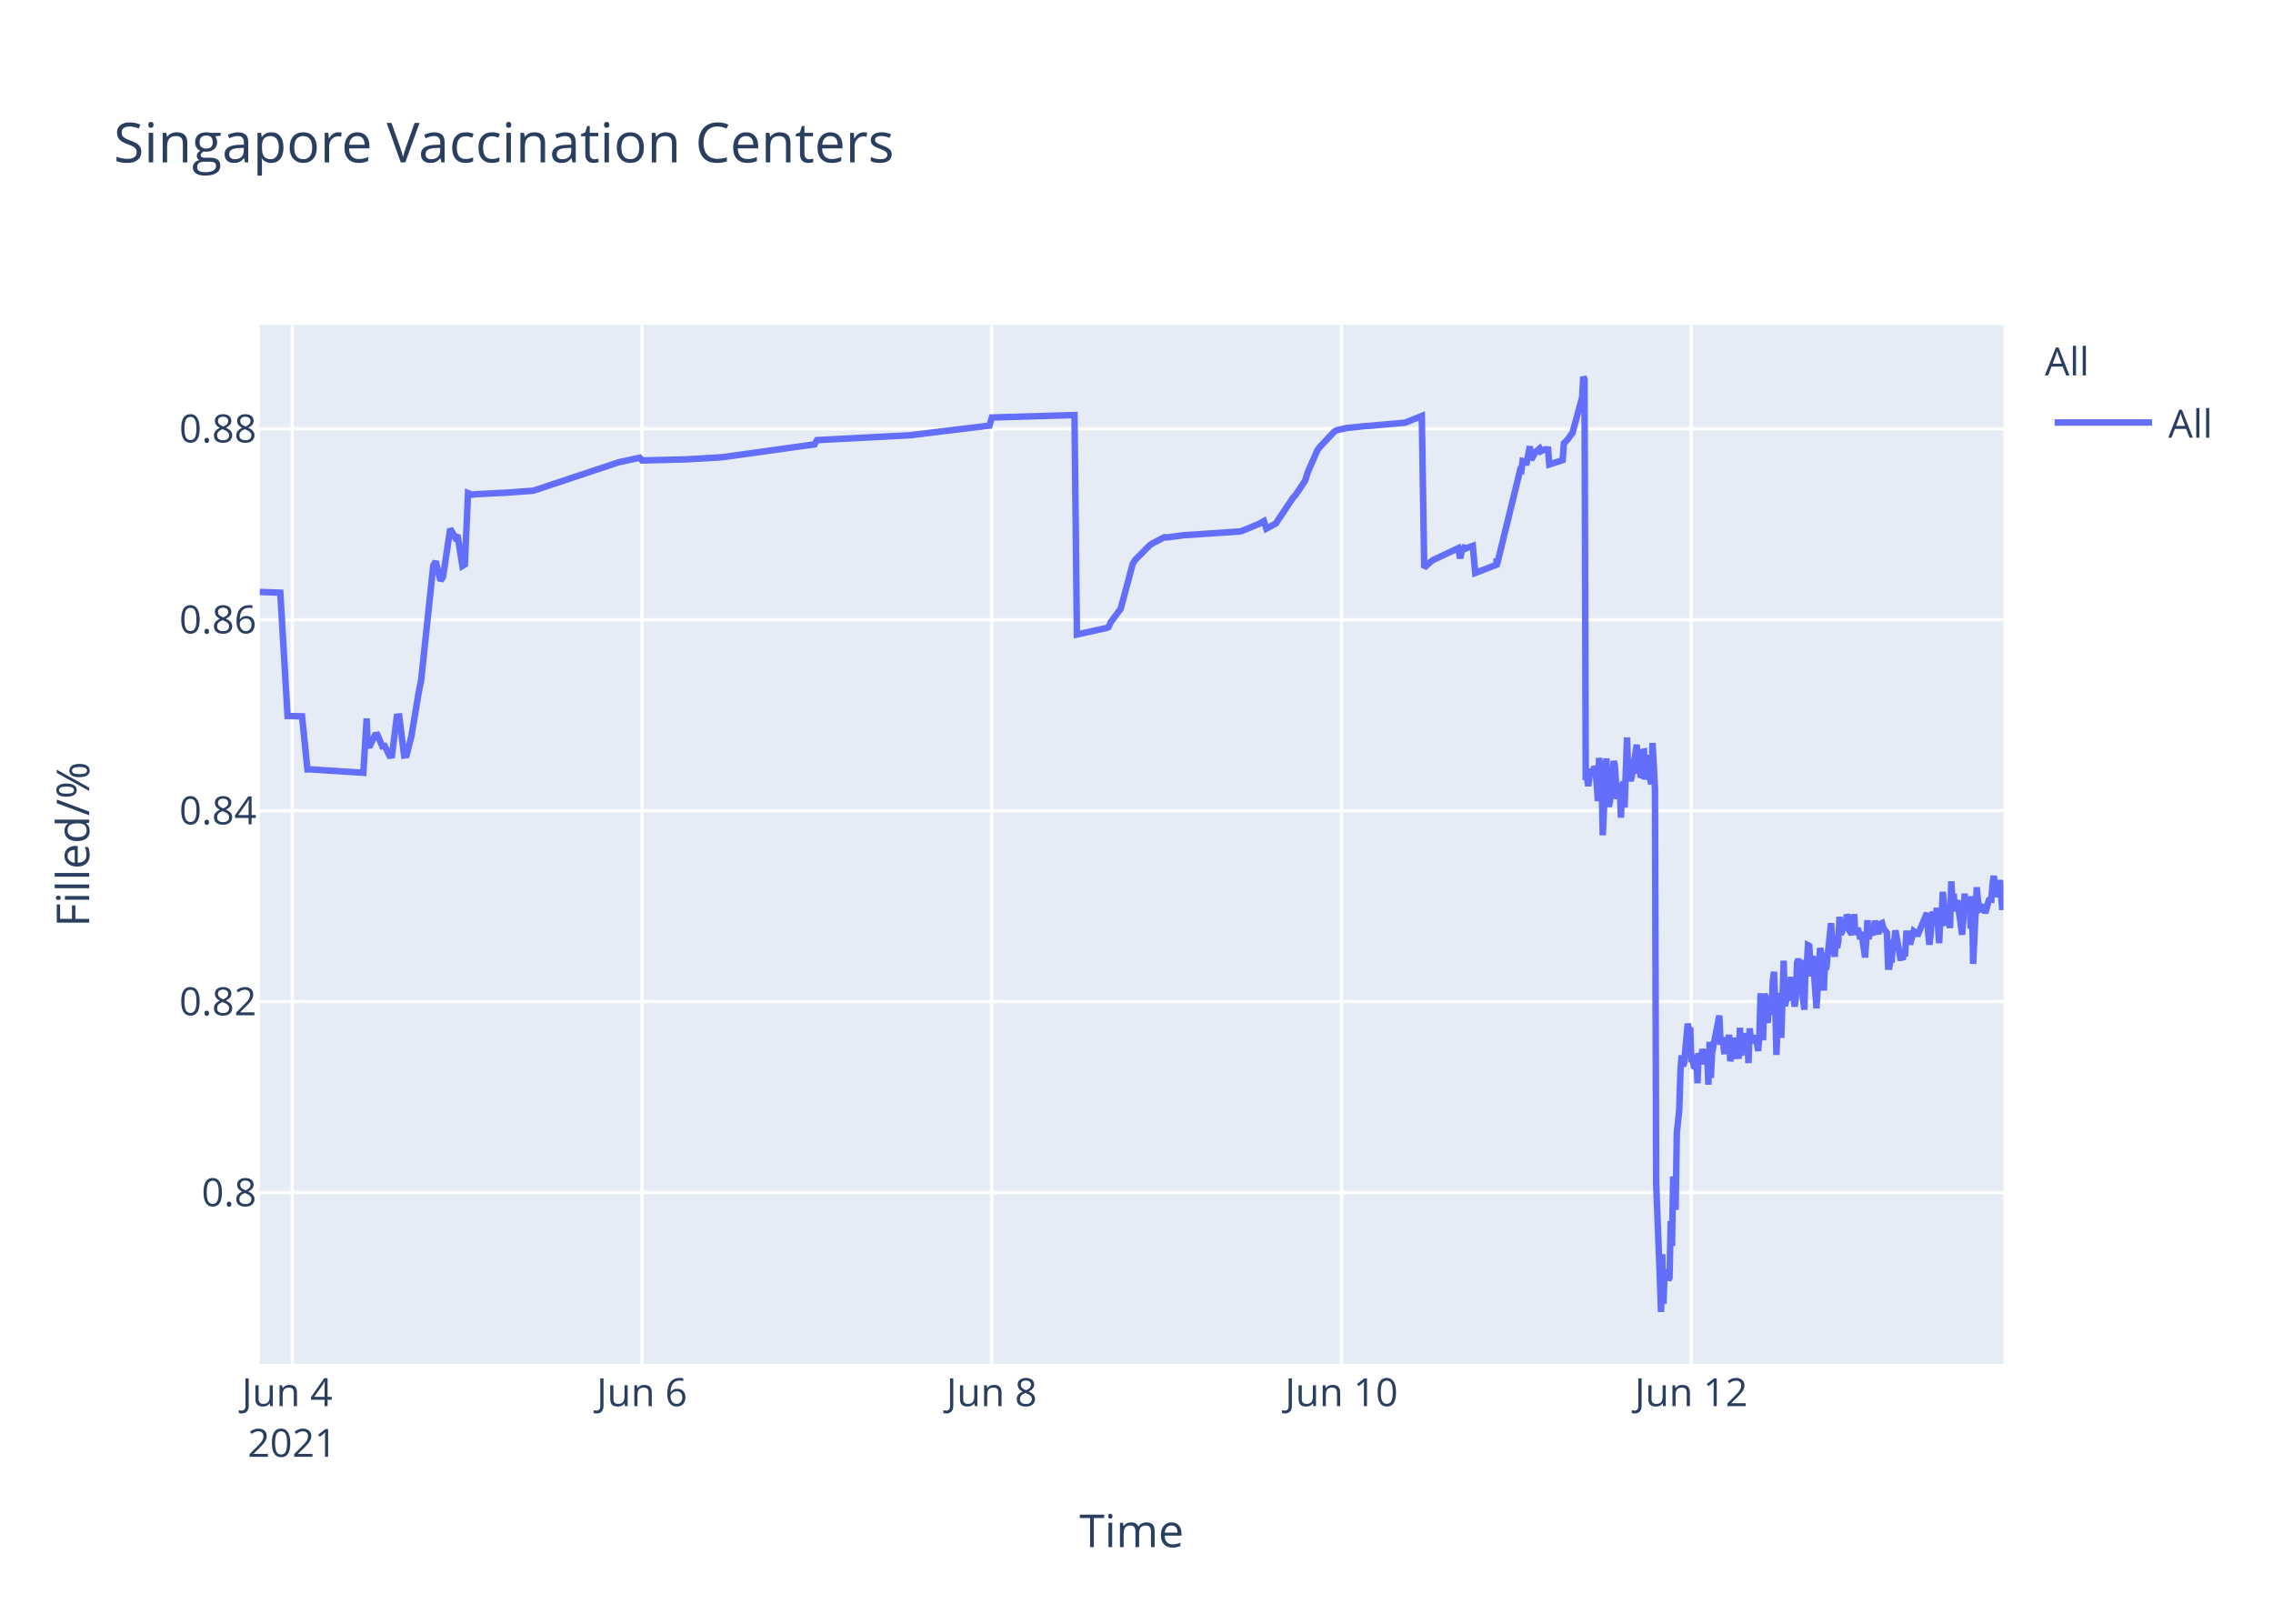
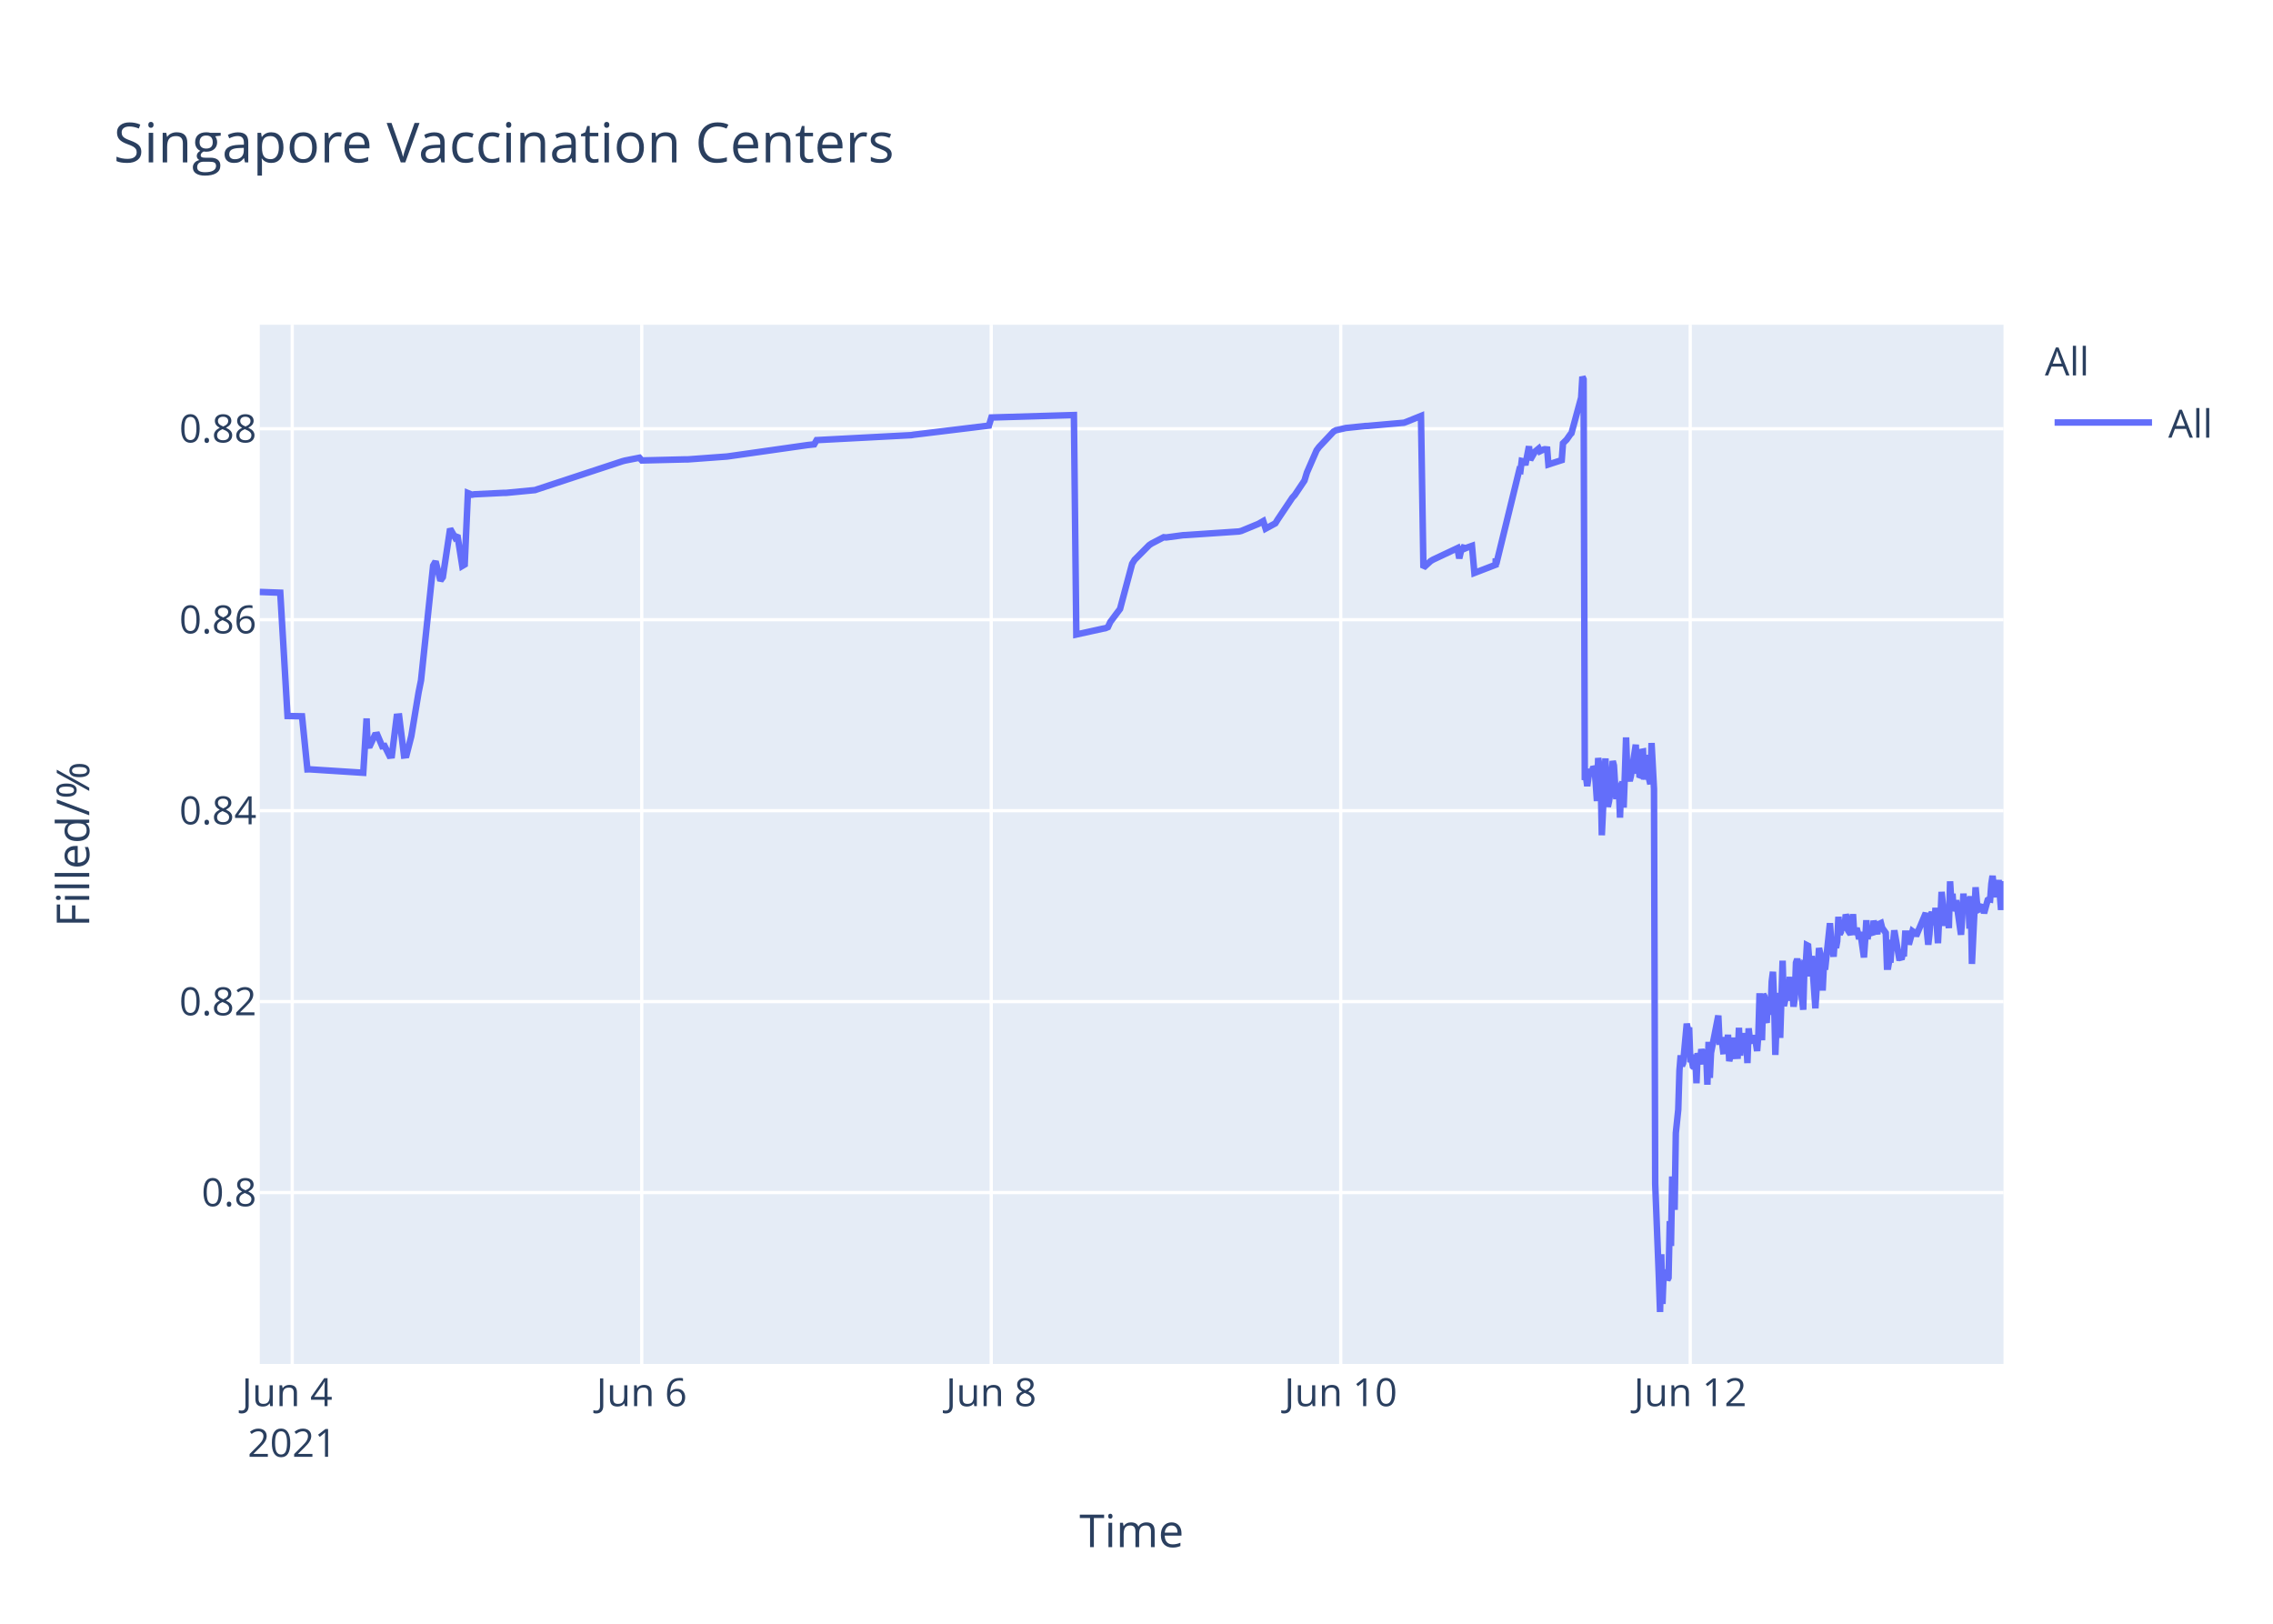
<svg xmlns="http://www.w3.org/2000/svg" class="main-svg" width="700" height="500" style="" viewBox="0 0 700 500">
  <rect x="0" y="0" width="700" height="500" style="fill: rgb(255, 255, 255); fill-opacity: 1;" />
-   <defs id="defs-42b455">
+   <defs id="defs-af6b2a">
    <g class="clips">
-       <clipPath id="clip42b455xyplot" class="plotclip">
+       <clipPath id="clipaf6b2axyplot" class="plotclip">
        <rect width="537" height="320" />
      </clipPath>
-       <clipPath class="axesclip" id="clip42b455x">
+       <clipPath class="axesclip" id="clipaf6b2ax">
        <rect x="80" y="0" width="537" height="500" />
      </clipPath>
-       <clipPath class="axesclip" id="clip42b455y">
+       <clipPath class="axesclip" id="clipaf6b2ay">
        <rect x="0" y="100" width="700" height="320" />
      </clipPath>
-       <clipPath class="axesclip" id="clip42b455xy">
+       <clipPath class="axesclip" id="clipaf6b2axy">
        <rect x="80" y="100" width="537" height="320" />
      </clipPath>
    </g>
    <g class="gradients" />
  </defs>
  <g class="bglayer">
    <rect class="bg" x="80" y="100" width="537" height="320" style="fill: rgb(229, 236, 246); fill-opacity: 1; stroke-width: 0;" />
  </g>
  <g class="layer-below">
    <g class="imagelayer" />
    <g class="shapelayer" />
  </g>
  <g class="cartesianlayer">
    <g class="subplot xy">
      <g class="layer-subplot">
        <g class="shapelayer" />
        <g class="imagelayer" />
      </g>
      <g class="gridlayer">
        <g class="x">
-           <path class="xgrid crisp" transform="translate(90,0)" d="M0,100v320" style="stroke: rgb(255, 255, 255); stroke-opacity: 1; stroke-width: 1px;" />
-           <path class="xgrid crisp" transform="translate(197.71,0)" d="M0,100v320" style="stroke: rgb(255, 255, 255); stroke-opacity: 1; stroke-width: 1px;" />
-           <path class="xgrid crisp" transform="translate(305.42,0)" d="M0,100v320" style="stroke: rgb(255, 255, 255); stroke-opacity: 1; stroke-width: 1px;" />
-           <path class="xgrid crisp" transform="translate(413.13,0)" d="M0,100v320" style="stroke: rgb(255, 255, 255); stroke-opacity: 1; stroke-width: 1px;" />
-           <path class="xgrid crisp" transform="translate(520.84,0)" d="M0,100v320" style="stroke: rgb(255, 255, 255); stroke-opacity: 1; stroke-width: 1px;" />
+           <path class="xgrid crisp" transform="translate(89.99,0)" d="M0,100v320" style="stroke: rgb(255, 255, 255); stroke-opacity: 1; stroke-width: 1px;" />
+           <path class="xgrid crisp" transform="translate(197.63,0)" d="M0,100v320" style="stroke: rgb(255, 255, 255); stroke-opacity: 1; stroke-width: 1px;" />
+           <path class="xgrid crisp" transform="translate(305.26,0)" d="M0,100v320" style="stroke: rgb(255, 255, 255); stroke-opacity: 1; stroke-width: 1px;" />
+           <path class="xgrid crisp" transform="translate(412.9,0)" d="M0,100v320" style="stroke: rgb(255, 255, 255); stroke-opacity: 1; stroke-width: 1px;" />
+           <path class="xgrid crisp" transform="translate(520.53,0)" d="M0,100v320" style="stroke: rgb(255, 255, 255); stroke-opacity: 1; stroke-width: 1px;" />
        </g>
        <g class="y">
          <path class="ygrid crisp" transform="translate(0,367.23)" d="M80,0h537" style="stroke: rgb(255, 255, 255); stroke-opacity: 1; stroke-width: 1px;" />
          <path class="ygrid crisp" transform="translate(0,308.43)" d="M80,0h537" style="stroke: rgb(255, 255, 255); stroke-opacity: 1; stroke-width: 1px;" />
          <path class="ygrid crisp" transform="translate(0,249.63)" d="M80,0h537" style="stroke: rgb(255, 255, 255); stroke-opacity: 1; stroke-width: 1px;" />
          <path class="ygrid crisp" transform="translate(0,190.83)" d="M80,0h537" style="stroke: rgb(255, 255, 255); stroke-opacity: 1; stroke-width: 1px;" />
          <path class="ygrid crisp" transform="translate(0,132.03)" d="M80,0h537" style="stroke: rgb(255, 255, 255); stroke-opacity: 1; stroke-width: 1px;" />
        </g>
      </g>
      <g class="zerolinelayer" />
      <path class="xlines-below" />
      <path class="ylines-below" />
      <g class="overlines-below" />
      <g class="xaxislayer-below" />
      <g class="yaxislayer-below" />
      <g class="overaxes-below" />
-       <g class="plot" transform="translate(80,100)" clip-path="url('#clip42b455xyplot')">
+       <g class="plot" transform="translate(80,100)" clip-path="url('#clipaf6b2axyplot')">
        <g class="scatterlayer mlayer">
-           <g class="trace scatter tracebb331b" style="stroke-miterlimit: 2; opacity: 1;">
+           <g class="trace scatter trace1fa034" style="stroke-miterlimit: 2; opacity: 1;">
            <g class="fills" />
            <g class="errorbars" />
            <g class="lines">
-               <path class="js-line" d="M0,82.28L6.32,82.51L8.56,120.48L13.02,120.57L14.68,136.92L15.37,136.9L31.89,137.96L32.92,121.23L33.23,129.62L33.98,129.56L35.48,126.37L36.23,126.27L37.72,129.79L38.47,129.7L39.97,132.71L40.71,132.63L42.21,120.69L42.96,120.62L44.45,132.64L45.2,132.55L46.7,126.68L48.94,113.21L49.69,109.51L53.43,74.17L54.18,72.87L55.67,78.78L56.42,77.73L58.66,62.82L60.16,65.47L60.91,64.83L62.4,74.27L63.15,73.83L64.14,51.83L65.4,52.34L66.15,52.21L74.37,51.78L75.12,51.77L84.09,51.11L84.84,50.91L110.28,42.44L111.02,42.24L117.01,40.95L117.76,41.79L130.47,41.47L131.22,41.46L142.44,40.8L143.19,40.69L170.86,36.83L171.61,35.53L200.78,34L201.53,33.87L224.72,31.05L225.47,28.56L250.9,27.81L251.65,95.38L259.9,93.57L260.62,93.44L261.37,93.12L262.12,91.51L264.36,88.51L265.11,87.52L268.85,73.59L269.6,72.39L274.09,67.88L274.83,67.37L278.57,65.43L279.32,65.5L284.56,64.8L285.31,64.77L301.76,63.66L302.51,63.48L307.74,61.32L308.49,60.89L309.24,60.46L309.99,62.78L312.98,61.15L313.73,59.94L318.22,53.24L318.97,52.44L321.96,47.98L322.7,45.51L325.7,38.66L326.44,37.65L330.93,32.89L331.71,32.47L333.92,31.98L334.67,31.8L340.66,31.18L341.41,31.16L352.62,30.17L353.37,29.9L357.86,28.09L358.61,74.81L360.85,72.76L361.6,72.32L369.08,68.8L369.65,71.93L370.54,68.25L370.58,69.25L371.29,67.95L371.33,68.94L372.07,68.62L373.57,68.09L374.32,76.43L380.87,73.91L380.89,72.31L380.93,72.03L381.05,73.74L388.15,44.74L388.53,44.87L388.9,41.95L389.65,42.12L390.02,43.2L391.15,37.43L391.52,41.6L392.64,39.66L393.02,39.05L394.14,38.13L394.51,38.96L395.63,38.42L396.01,38.33L396.76,38.4L397.13,43.02L401.24,41.69L401.62,36.5L402.36,35.76L402.74,35.39L403.86,33.79L404.23,33.41L407.23,22.43L407.6,16L407.97,16.8L408.35,140.18L408.72,139.22L409.1,142.07L409.84,136.79L410.22,138.99L410.59,137.43L410.97,136.15L411.34,136.63L411.72,141.25L412.09,146.68L412.46,133.42L413.21,138.09L413.58,157.2L414.71,133.53L415.08,145.44L415.45,148.42L415.83,146.68L416.2,144.02L416.95,134.36L417.32,135.71L417.7,141.84L418.07,146.05L418.45,142.1L418.82,141.74L419.19,151.77L419.57,141.68L419.94,140.84L420.31,148.68L421.06,127.07L421.44,137.58L422.19,140.49L422.56,138.92L424.06,129.31L424.43,138.25L424.8,134.05L425.18,138.68L425.55,138.81L425.93,131.49L426.3,131.42L426.67,140.05L427.42,132.48L427.8,138.41L428.54,141.46L428.92,128.79L429.67,142.96L430.04,264.58L431.16,293.12L431.54,304L431.91,286.22L432.28,301.52L432.66,291.75L433.03,292.1L433.41,291.07L433.78,294.16L434.15,293.46L434.53,276.02L434.9,283.67L435.28,262.28L436.02,272.54L436.4,248.89L437.15,241.71L437.52,229.6L437.89,224.98L438.27,228.24L438.64,227.36L439.76,215.22L440.14,217.06L440.51,216.4L440.89,227.08L441.26,226.08L441.63,228.38L442.01,228.68L442.38,224.72L442.76,233.57L443.13,224.28L443.88,227.75L444.25,223.07L445,226.33L445.38,223.26L445.75,224.52L446.12,234.01L446.5,220.81L446.87,231.91L447.25,224.2L449.49,212.72L449.86,220.76L450.61,220.72L450.98,223.7L451.36,223.67L451.73,219.37L452.11,223.08L452.48,218.62L452.85,226.76L453.23,225.2L453.6,224.19L453.98,219.51L454.35,225.16L455.47,225.11L455.84,216.49L456.22,225.05L456.59,220.43L456.97,220.57L457.34,218.19L457.72,220.92L458.09,219.84L458.46,227.36L458.84,216.65L459.21,220.1L459.59,220.01L460.33,220.98L460.71,218.78L461.45,223.64L461.83,218.66L462.2,205.85L462.58,215.25L462.95,220.32L463.33,206.18L463.7,206.81L464.07,214.16L464.45,214.11L464.82,206.99L465.57,212.47L465.95,202.23L466.32,199.24L466.7,208.71L467.07,224.84L467.44,215.2L467.81,214.49L468.19,205.74L468.56,219.6L469.31,195.82L469.68,209.77L470.06,208.24L470.43,203.32L470.8,202.05L471.18,205.17L471.55,200.81L471.93,208.16L472.3,206.35L472.67,209.96L473.05,207.44L473.42,196.45L473.8,195.36L474.17,196.45L474.54,201.41L475.67,210.92L476.04,197.09L476.41,197.31L476.79,191.05L477.16,191.24L477.53,196.07L477.91,200.65L478.28,194.37L479.41,210.5L479.78,204.27L480.53,191.94L480.9,193.62L481.28,197L481.65,205.03L482.02,197.14L482.4,198.57L483.9,184.28L484.27,189.51L485.02,194.59L485.39,189.23L485.76,191.91L486.14,189.81L486.51,182.31L486.89,187.7L487.26,187L487.63,183.28L488.01,186.18L488.38,185.69L488.76,181.61L489.14,182.61L489.51,186.54L490.25,187.68L490.63,186.58L491,181.49L491.37,187.81L492.12,185.81L492.5,187.22L492.87,189.17L493.25,187L494.37,194.82L494.74,189.57L495.11,183.36L495.49,189.2L495.86,186.45L496.99,187.85L497.36,183.53L498.48,187.65L498.86,184.59L499.6,184.25L499.98,185.71L501.1,187.29L501.47,197.68L501.85,197.68L502.22,195.53L502.6,195.52L502.97,190.33L503.34,190.33L503.72,186.49L505.21,194.95L505.59,194.95L505.96,195.4L506.33,193.58L506.71,193.58L507.08,187.5L507.83,187.5L508.2,190.84L509.33,186.75L509.7,187.03L510.07,187.03L510.45,188.23L513.44,181.13L513.81,187.27L514.19,190.9L514.56,187.7L514.94,181.79L515.31,180.91L515.68,182.93L516.06,184.81L516.43,179.55L517.18,190.44L517.55,182.8L517.93,183.07L518.3,174.64L519.42,185.09L519.8,181.21L520.17,181.99L520.54,185.79L520.92,171.39L521.29,177.83L521.67,175.21L522.04,180.5L522.42,179.53L522.79,177.22L524.28,187.84L524.66,182.58L525.03,175.16L525.41,180.33L525.78,178.23L526.53,176.4L526.9,185.95L527.28,175.93L527.65,196.82L528.77,173.22L529.15,177.47L529.52,180.21L529.89,180.03L530.27,179.15L531.02,179.35L531.39,181.21L532.51,177.14L532.89,176.9L533.26,176.97L533.64,172.16L534.01,169.69L534.38,173.52L534.76,176.28L535.13,172.21L535.51,173.97L535.88,171L536.63,180.19L537,175.33" style="vector-effect: non-scaling-stroke; fill: none; stroke: rgb(99, 110, 250); stroke-opacity: 1; stroke-width: 2px; opacity: 1;" />
+               <path class="js-line" d="M0,82.28L6.31,82.51L8.55,120.48L13.01,120.57L14.67,136.92L15.36,136.9L31.87,137.96L32.9,121.23L33.21,129.62L33.96,129.56L35.45,126.37L36.2,126.27L37.7,129.79L38.44,129.7L39.94,132.71L40.68,132.63L42.18,120.69L42.93,120.62L44.42,132.64L45.17,132.55L46.67,126.68L48.91,113.21L49.66,109.51L53.39,74.17L54.14,72.87L55.63,78.78L56.38,77.73L58.62,62.82L60.12,65.47L60.87,64.83L62.36,74.27L63.11,73.83L64.1,51.83L65.35,52.34L66.1,52.21L75.07,51.77L75.82,51.77L84.78,50.91L85.53,50.65L111.69,42.03L112.44,41.83L116.93,40.95L117.67,41.79L131.13,41.46L131.87,41.46L143.83,40.58L144.58,40.48L168.5,37.08L169.25,36.99L170.74,36.83L171.49,35.53L200.64,34L201.39,33.87L224.56,31.05L225.31,28.56L250.72,27.81L251.47,95.38L259.72,93.57L260.44,93.44L261.19,93.12L261.94,91.51L264.18,88.51L264.93,87.52L268.66,73.59L269.41,72.39L273.89,67.88L274.64,67.37L278.38,65.43L279.13,65.5L284.36,64.8L285.11,64.77L301.55,63.66L302.3,63.48L307.53,61.32L308.28,60.89L309.03,60.46L309.77,62.78L312.76,61.15L313.51,59.94L318,53.24L318.74,52.44L321.73,47.98L322.48,45.51L325.47,38.66L326.22,37.65L330.7,32.89L331.47,32.47L333.69,31.98L334.44,31.8L340.42,31.18L341.17,31.16L352.38,30.17L353.12,29.9L357.61,28.09L358.36,74.81L360.6,72.76L361.35,72.32L368.82,68.8L369.4,71.93L370.28,68.25L370.32,69.25L371.03,67.95L371.07,68.94L371.81,68.62L373.31,68.09L374.06,76.43L380.6,73.91L380.63,72.31L380.67,72.03L380.78,73.74L387.88,44.74L388.26,44.87L388.63,41.95L389.38,42.12L389.75,43.2L390.87,37.43L391.25,41.6L392.37,39.66L392.74,39.05L393.86,38.13L394.24,38.96L395.36,38.42L395.73,38.33L396.48,38.4L396.85,43.02L400.96,41.69L401.34,36.5L402.08,35.76L402.46,35.39L403.58,33.79L403.95,33.41L406.94,22.43L407.32,16L407.69,16.8L408.06,140.18L408.44,139.22L408.81,142.07L409.56,136.79L409.93,138.99L410.31,137.43L410.68,136.15L411.06,136.63L411.43,141.25L411.8,146.68L412.18,133.42L412.92,138.09L413.3,157.2L414.42,133.53L414.79,145.44L415.16,148.42L415.54,146.68L415.91,144.02L416.66,134.36L417.03,135.71L417.41,141.84L417.78,146.05L418.16,142.1L418.53,141.74L418.9,151.77L419.27,141.68L419.65,140.84L420.02,148.68L420.4,138.39L420.77,127.07L421.15,137.58L421.52,139.13L421.89,140.49L422.27,138.92L423.76,129.31L424.13,138.25L424.51,134.05L424.88,138.68L425.26,138.81L425.63,131.49L426,131.42L426.38,140.05L427.12,132.48L427.5,138.41L428.25,141.46L428.62,128.79L429.37,142.96L429.74,264.58L430.86,293.12L431.24,304L431.61,286.22L431.98,301.52L432.36,291.75L432.73,292.1L433.1,291.07L433.48,294.16L433.85,293.46L434.23,276.02L434.6,283.67L434.97,262.28L435.72,272.54L436.09,248.89L436.84,241.71L437.21,229.6L437.59,224.98L437.96,228.24L438.34,227.36L439.46,215.22L439.83,217.06L440.2,216.4L440.58,227.08L440.95,226.08L441.33,228.38L441.7,228.68L442.07,224.72L442.45,233.57L442.82,224.28L443.57,227.75L443.94,223.07L444.69,226.33L445.07,223.26L445.44,224.52L445.81,234.01L446.18,220.81L446.56,231.91L446.93,224.2L449.18,212.72L449.55,220.76L450.3,220.72L450.67,223.7L451.04,223.67L451.42,219.37L451.79,223.08L452.16,218.62L452.54,226.76L452.91,225.2L453.29,224.19L453.66,219.51L454.03,225.16L455.15,225.11L455.53,216.49L455.9,225.05L456.28,220.43L456.65,220.57L457.02,218.19L457.4,220.92L457.77,219.84L458.14,227.36L458.52,216.65L458.89,220.1L459.27,220.01L460.01,220.98L460.38,218.78L461.13,223.64L461.51,218.66L461.88,205.85L462.26,215.25L462.63,220.32L463,206.18L463.37,206.81L463.75,214.16L464.12,214.11L464.5,206.99L465.25,212.47L465.62,202.23L466,199.24L466.37,208.71L466.74,224.84L467.11,215.2L467.49,214.49L467.86,205.74L468.23,219.6L468.98,195.82L469.36,209.77L469.73,208.24L470.1,203.32L470.48,202.05L470.85,205.17L471.22,200.81L471.6,208.16L471.97,206.35L472.35,209.96L472.72,207.44L473.09,196.45L473.47,195.36L473.84,196.45L474.21,201.41L475.33,210.92L475.71,197.09L476.08,197.31L476.46,191.05L476.83,191.24L477.2,196.07L477.58,200.65L477.95,194.37L479.07,210.5L479.45,204.27L480.19,191.94L480.57,193.62L480.94,197L481.31,205.03L481.69,197.14L482.06,198.57L483.56,184.28L483.93,189.51L484.68,194.59L485.05,189.23L485.43,191.91L485.8,189.81L486.17,182.31L486.55,187.7L486.92,187L487.29,183.28L487.67,186.18L488.04,185.69L488.42,181.61L488.79,182.61L489.17,186.54L489.91,187.68L490.28,186.58L490.66,181.49L491.03,187.81L491.78,185.81L492.15,187.22L492.53,189.17L492.91,187L494.03,194.82L494.4,189.57L494.77,183.36L495.14,189.2L495.52,186.45L496.64,187.85L497.01,183.53L498.14,187.65L498.51,184.59L499.26,184.25L499.63,185.71L500.75,187.29L501.12,197.68L501.5,197.68L501.87,195.53L502.25,195.52L502.62,190.33L502.99,190.33L503.37,186.49L504.86,194.95L505.23,194.95L505.61,195.4L505.98,193.58L506.36,193.58L506.73,187.5L507.48,187.5L507.85,190.84L508.97,186.75L509.35,187.03L509.72,187.03L510.09,188.23L513.08,181.13L513.46,187.27L513.83,190.9L514.2,187.7L514.58,181.79L514.95,180.91L515.32,182.93L515.7,184.81L516.07,179.55L516.82,190.44L517.19,182.8L517.57,183.07L517.94,174.64L519.06,185.09L519.43,181.21L519.81,181.99L520.18,185.79L520.56,171.39L520.93,177.83L521.3,175.21L521.68,180.5L522.05,179.53L522.42,177.22L523.92,187.84L524.29,182.58L524.67,175.16L525.04,180.33L525.41,178.23L526.16,176.4L526.54,185.95L526.91,175.93L527.28,196.82L528.41,173.22L528.78,177.47L529.15,180.21L529.52,180.03L529.9,179.15L530.65,179.35L531.02,181.21L532.14,177.14L532.52,176.9L532.89,176.97L533.26,172.16L533.64,169.69L534.01,173.52L534.38,176.28L534.76,172.21L535.13,173.97L535.51,171L536.25,180.19L536.63,175.33L537,171.32" style="vector-effect: non-scaling-stroke; fill: none; stroke: rgb(99, 110, 250); stroke-opacity: 1; stroke-width: 2px; opacity: 1;" />
            </g>
            <g class="points" />
            <g class="text" />
          </g>
        </g>
      </g>
      <g class="overplot" />
      <path class="xlines-above crisp" d="M0,0" style="fill: none;" />
      <path class="ylines-above crisp" d="M0,0" style="fill: none;" />
      <g class="overlines-above" />
      <g class="xaxislayer-above">
        <g class="xtick">
-           <text text-anchor="middle" x="0" y="433" transform="translate(90,0)" style="font-family: 'Open Sans', verdana, arial, sans-serif; font-size: 12px; fill: rgb(42, 63, 95); fill-opacity: 1; white-space: pre;">
+           <text text-anchor="middle" x="0" y="433" transform="translate(89.99,0)" style="font-family: 'Open Sans', verdana, arial, sans-serif; font-size: 12px; fill: rgb(42, 63, 95); fill-opacity: 1; white-space: pre;">
            <tspan class="line" dy="0em" x="0" y="433">Jun 4</tspan>
            <tspan class="line" dy="1.3em" x="0" y="433">2021</tspan>
          </text>
        </g>
        <g class="xtick">
-           <text text-anchor="middle" x="0" y="433" transform="translate(197.71,0)" style="font-family: 'Open Sans', verdana, arial, sans-serif; font-size: 12px; fill: rgb(42, 63, 95); fill-opacity: 1; white-space: pre;">Jun 6</text>
+           <text text-anchor="middle" x="0" y="433" transform="translate(197.63,0)" style="font-family: 'Open Sans', verdana, arial, sans-serif; font-size: 12px; fill: rgb(42, 63, 95); fill-opacity: 1; white-space: pre;">Jun 6</text>
        </g>
        <g class="xtick">
-           <text text-anchor="middle" x="0" y="433" transform="translate(305.42,0)" style="font-family: 'Open Sans', verdana, arial, sans-serif; font-size: 12px; fill: rgb(42, 63, 95); fill-opacity: 1; white-space: pre;">Jun 8</text>
+           <text text-anchor="middle" x="0" y="433" transform="translate(305.26,0)" style="font-family: 'Open Sans', verdana, arial, sans-serif; font-size: 12px; fill: rgb(42, 63, 95); fill-opacity: 1; white-space: pre;">Jun 8</text>
        </g>
        <g class="xtick">
-           <text text-anchor="middle" x="0" y="433" transform="translate(413.13,0)" style="font-family: 'Open Sans', verdana, arial, sans-serif; font-size: 12px; fill: rgb(42, 63, 95); fill-opacity: 1; white-space: pre;">Jun 10</text>
+           <text text-anchor="middle" x="0" y="433" transform="translate(412.9,0)" style="font-family: 'Open Sans', verdana, arial, sans-serif; font-size: 12px; fill: rgb(42, 63, 95); fill-opacity: 1; white-space: pre;">Jun 10</text>
        </g>
        <g class="xtick">
-           <text text-anchor="middle" x="0" y="433" transform="translate(520.84,0)" style="font-family: 'Open Sans', verdana, arial, sans-serif; font-size: 12px; fill: rgb(42, 63, 95); fill-opacity: 1; white-space: pre;">Jun 12</text>
+           <text text-anchor="middle" x="0" y="433" transform="translate(520.53,0)" style="font-family: 'Open Sans', verdana, arial, sans-serif; font-size: 12px; fill: rgb(42, 63, 95); fill-opacity: 1; white-space: pre;">Jun 12</text>
        </g>
      </g>
      <g class="yaxislayer-above">
        <g class="ytick">
          <text text-anchor="end" x="79" y="4.2" transform="translate(0,367.23)" style="font-family: 'Open Sans', verdana, arial, sans-serif; font-size: 12px; fill: rgb(42, 63, 95); fill-opacity: 1; white-space: pre;">0.8</text>
        </g>
        <g class="ytick">
          <text text-anchor="end" x="79" y="4.2" transform="translate(0,308.43)" style="font-family: 'Open Sans', verdana, arial, sans-serif; font-size: 12px; fill: rgb(42, 63, 95); fill-opacity: 1; white-space: pre;">0.82</text>
        </g>
        <g class="ytick">
          <text text-anchor="end" x="79" y="4.2" transform="translate(0,249.63)" style="font-family: 'Open Sans', verdana, arial, sans-serif; font-size: 12px; fill: rgb(42, 63, 95); fill-opacity: 1; white-space: pre;">0.84</text>
        </g>
        <g class="ytick">
          <text text-anchor="end" x="79" y="4.2" transform="translate(0,190.83)" style="font-family: 'Open Sans', verdana, arial, sans-serif; font-size: 12px; fill: rgb(42, 63, 95); fill-opacity: 1; white-space: pre;">0.86</text>
        </g>
        <g class="ytick">
          <text text-anchor="end" x="79" y="4.2" transform="translate(0,132.03)" style="font-family: 'Open Sans', verdana, arial, sans-serif; font-size: 12px; fill: rgb(42, 63, 95); fill-opacity: 1; white-space: pre;">0.88</text>
        </g>
      </g>
      <g class="overaxes-above" />
    </g>
  </g>
  <g class="polarlayer" />
  <g class="ternarylayer" />
  <g class="geolayer" />
  <g class="funnelarealayer" />
  <g class="pielayer" />
  <g class="treemaplayer" />
  <g class="sunburstlayer" />
  <g class="glimages" />
-   <defs id="topdefs-42b455">
+   <defs id="topdefs-af6b2a">
    <g class="clips" />
-     <clipPath id="legend42b455">
+     <clipPath id="legendaf6b2a">
      <rect width="60" height="45" x="0" y="0" />
    </clipPath>
  </defs>
  <g class="layer-above">
    <g class="imagelayer" />
    <g class="shapelayer" />
  </g>
  <g class="infolayer">
    <g class="legend" pointer-events="all" transform="translate(627.74,100)">
      <rect class="bg" shape-rendering="crispEdges" width="60" height="45" x="0" y="0" style="stroke: rgb(68, 68, 68); stroke-opacity: 1; fill: rgb(255, 255, 255); fill-opacity: 1; stroke-width: 0px;" />
-       <g class="scrollbox" transform="" clip-path="url('#legend42b455')">
+       <g class="scrollbox" transform="" clip-path="url('#legendaf6b2a')">
        <text class="legendtitletext" text-anchor="start" x="2" y="15.6" style="font-family: 'Open Sans', verdana, arial, sans-serif; font-size: 12px; fill: rgb(42, 63, 95); fill-opacity: 1; white-space: pre;">All</text>
        <g class="groups" transform="">
          <g class="traces" transform="translate(0,30.1)" style="opacity: 1;">
            <text class="legendtext" text-anchor="start" x="40" y="4.68" style="font-family: 'Open Sans', verdana, arial, sans-serif; font-size: 12px; fill: rgb(42, 63, 95); fill-opacity: 1; white-space: pre;">All</text>
            <g class="layers" style="opacity: 1;">
              <g class="legendfill" />
              <g class="legendlines">
                <path class="js-line" d="M5,0h30" style="fill: none; stroke: rgb(99, 110, 250); stroke-opacity: 1; stroke-width: 2px;" />
              </g>
              <g class="legendsymbols">
                <g class="legendpoints" />
              </g>
            </g>
            <rect class="legendtoggle" x="0" y="-9.5" width="54.891" height="19" style="fill: rgb(0, 0, 0); fill-opacity: 0;" />
          </g>
        </g>
      </g>
      <rect class="scrollbar" rx="20" ry="3" width="0" height="0" x="0" y="0" style="fill: rgb(128, 139, 164); fill-opacity: 1;" />
    </g>
    <g class="g-gtitle">
      <text class="gtitle" x="35" y="50" text-anchor="start" dy="0em" style="font-family: 'Open Sans', verdana, arial, sans-serif; font-size: 17px; fill: rgb(42, 63, 95); opacity: 1; font-weight: normal; white-space: pre;">Singapore Vaccination Centers</text>
    </g>
    <g class="g-xtitle">
      <text class="xtitle" x="348.5" y="476.409" text-anchor="middle" style="font-family: 'Open Sans', verdana, arial, sans-serif; font-size: 14px; fill: rgb(42, 63, 95); opacity: 1; font-weight: normal; white-space: pre;">Time</text>
    </g>
    <g class="g-ytitle">
      <text class="ytitle" transform="rotate(-90,27.48125,260)" x="27.481" y="260" text-anchor="middle" style="font-family: 'Open Sans', verdana, arial, sans-serif; font-size: 14px; fill: rgb(42, 63, 95); opacity: 1; font-weight: normal; white-space: pre;">Filled/%</text>
    </g>
  </g>
</svg>
